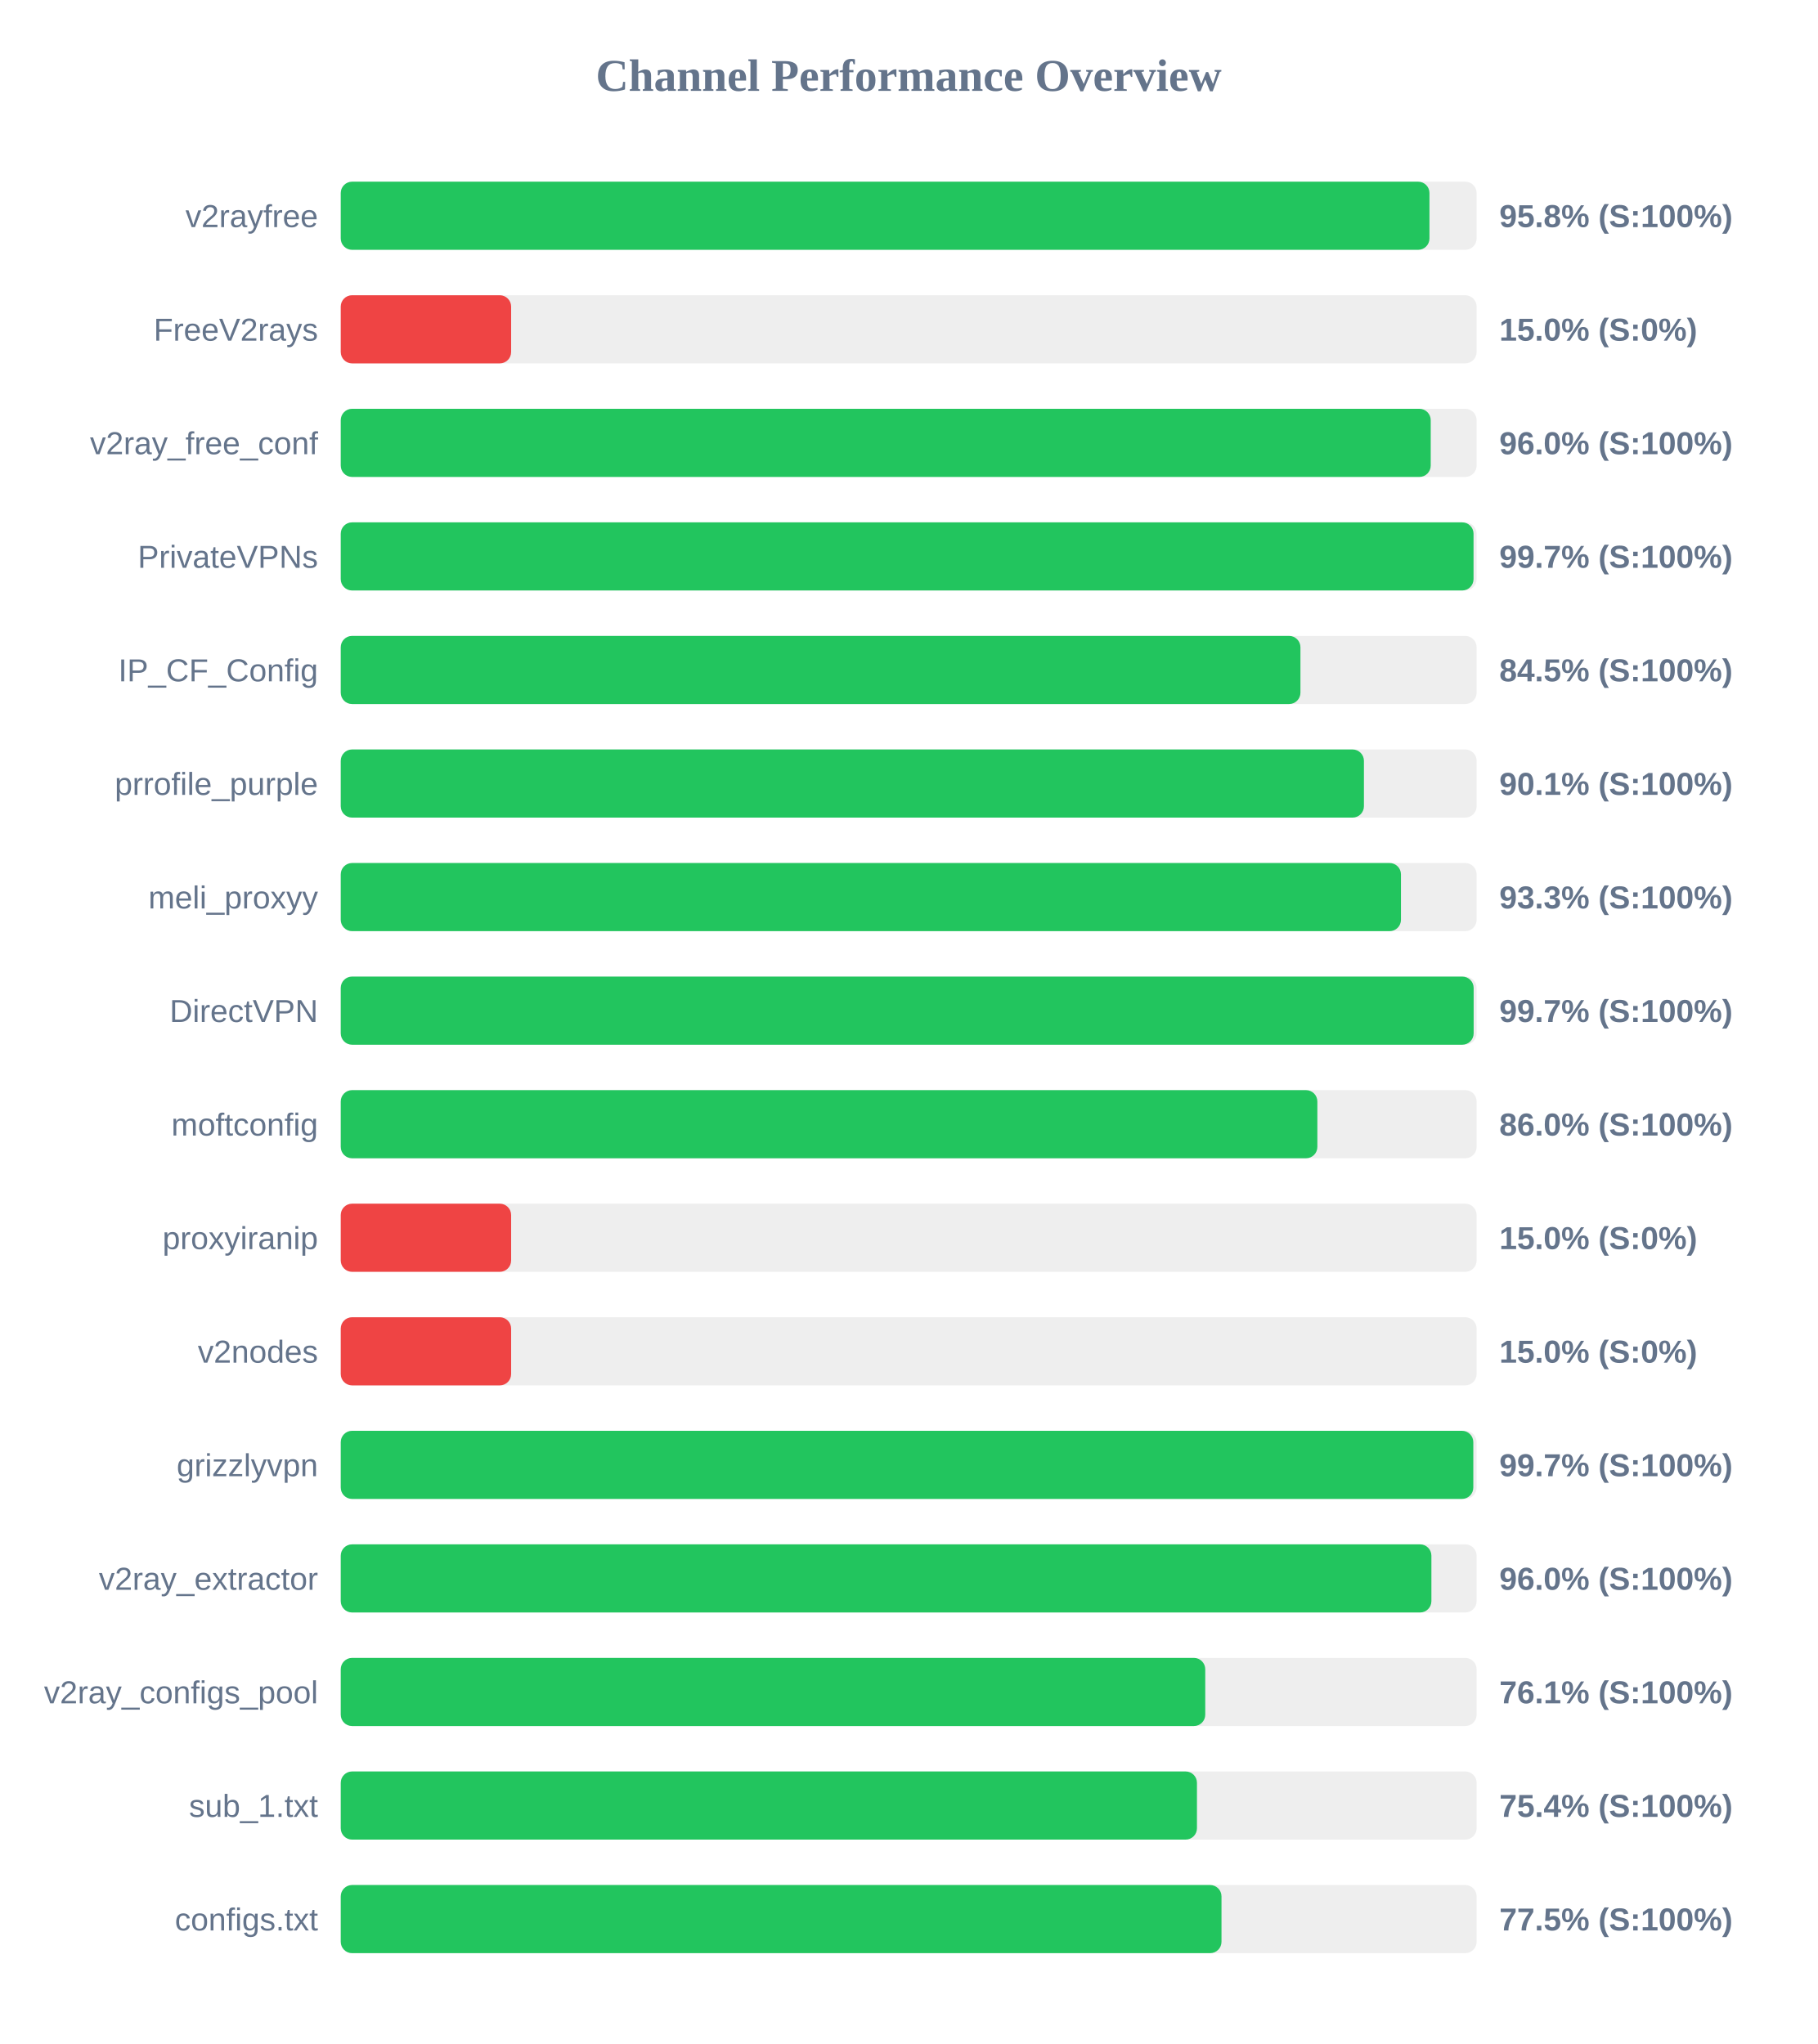
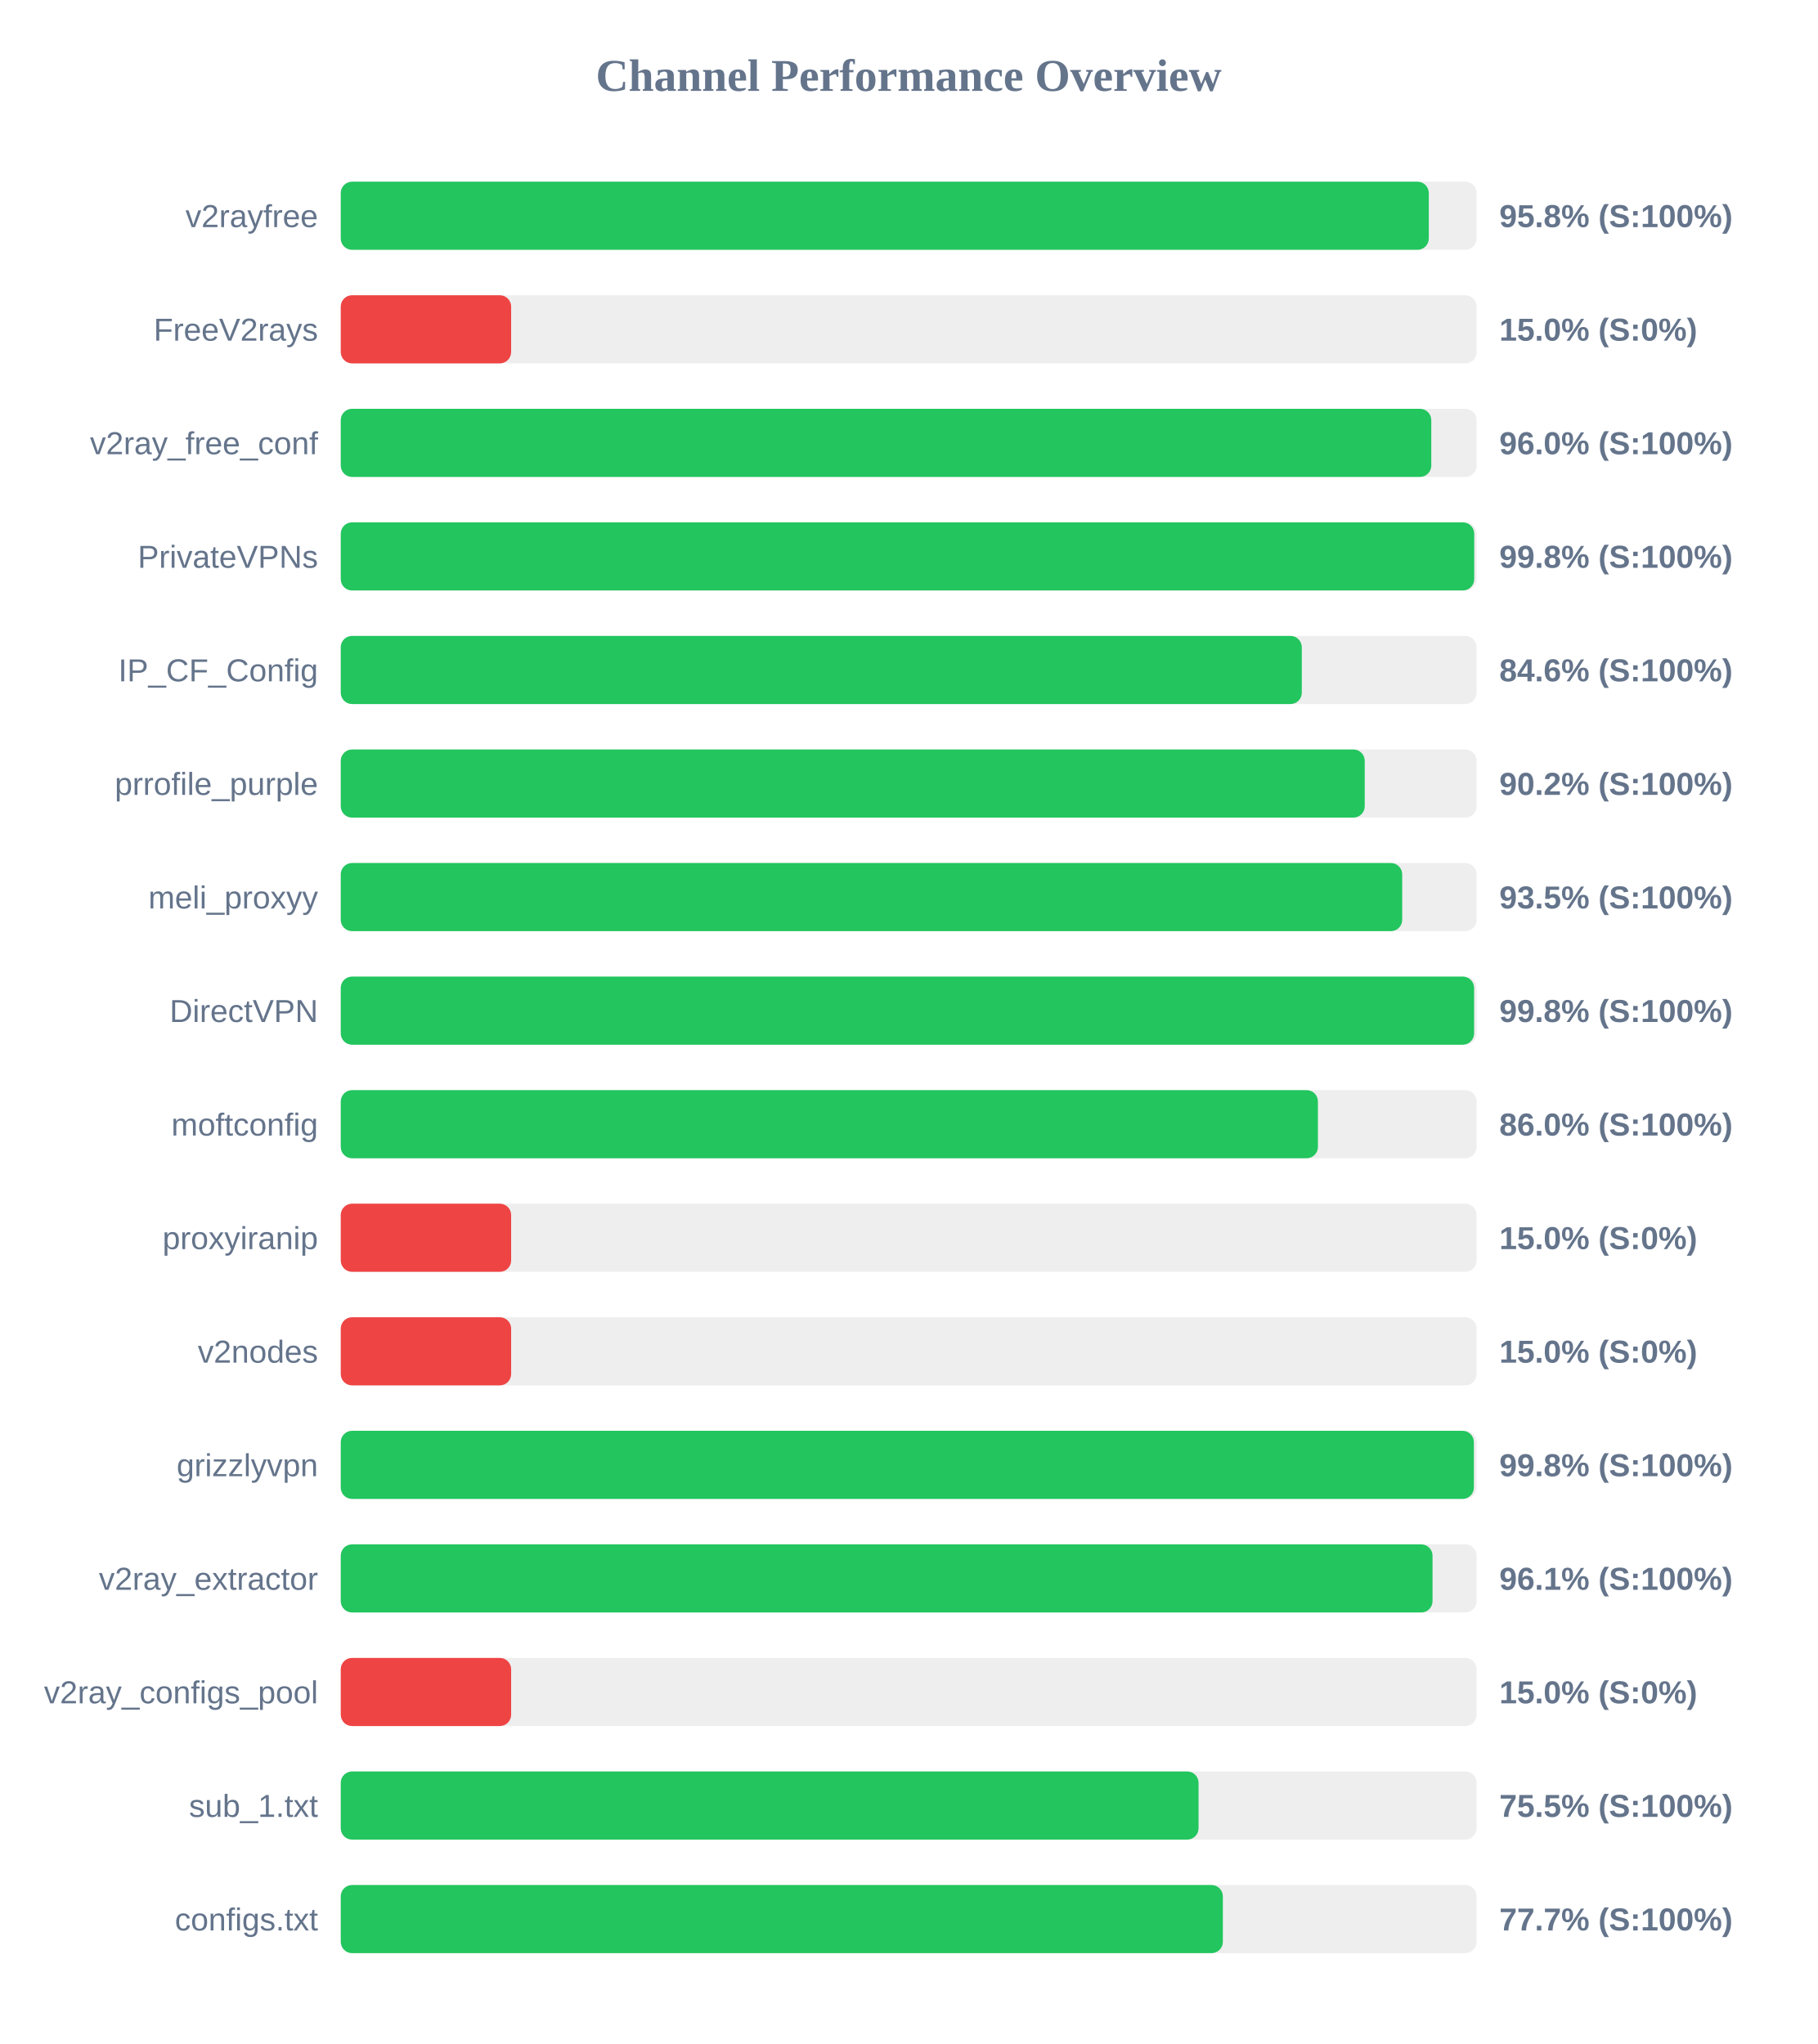
<svg xmlns="http://www.w3.org/2000/svg" width="800" height="900" version="1.1">
  <style>
        .row { font: 14px Arial; fill: #64748b; }
        .score { font: bold 14px Arial; fill: #64748b; }
    </style>
  <text x="400" y="40" text-anchor="middle" font-size="20px" font-weight="bold" fill="#64748b">Channel Performance Overview</text>
  <rect x="150" y="80" width="500" height="30" fill="#eee" rx="5" />
-   <rect x="150" y="80" width="479.25" height="30" fill="#22c55e" rx="5" />
+   <rect x="150" y="80" width="478.95" height="30" fill="#22c55e" rx="5" />
  <text x="140" y="100" text-anchor="end" class="row">v2rayfree</text>
  <text x="660" y="100" text-anchor="start" class="score">95.8% (S:100%)</text>
  <rect x="150" y="130" width="500" height="30" fill="#eee" rx="5" />
  <rect x="150" y="130" width="75.0" height="30" fill="#ef4444" rx="5" />
  <text x="140" y="150" text-anchor="end" class="row">FreeV2rays</text>
  <text x="660" y="150" text-anchor="start" class="score">15.0% (S:0%)</text>
  <rect x="150" y="180" width="500" height="30" fill="#eee" rx="5" />
-   <rect x="150" y="180" width="479.8" height="30" fill="#22c55e" rx="5" />
+   <rect x="150" y="180" width="480.05" height="30" fill="#22c55e" rx="5" />
  <text x="140" y="200" text-anchor="end" class="row">v2ray_free_conf</text>
  <text x="660" y="200" text-anchor="start" class="score">96.0% (S:100%)</text>
  <rect x="150" y="230" width="500" height="30" fill="#eee" rx="5" />
-   <rect x="150" y="230" width="498.65" height="30" fill="#22c55e" rx="5" />
+   <rect x="150" y="230" width="498.95" height="30" fill="#22c55e" rx="5" />
  <text x="140" y="250" text-anchor="end" class="row">PrivateVPNs</text>
-   <text x="660" y="250" text-anchor="start" class="score">99.7% (S:100%)</text>
+   <text x="660" y="250" text-anchor="start" class="score">99.8% (S:100%)</text>
  <rect x="150" y="280" width="500" height="30" fill="#eee" rx="5" />
-   <rect x="150" y="280" width="422.45" height="30" fill="#22c55e" rx="5" />
+   <rect x="150" y="280" width="423.05" height="30" fill="#22c55e" rx="5" />
  <text x="140" y="300" text-anchor="end" class="row">IP_CF_Config</text>
-   <text x="660" y="300" text-anchor="start" class="score">84.5% (S:100%)</text>
+   <text x="660" y="300" text-anchor="start" class="score">84.6% (S:100%)</text>
  <rect x="150" y="330" width="500" height="30" fill="#eee" rx="5" />
-   <rect x="150" y="330" width="450.4" height="30" fill="#22c55e" rx="5" />
+   <rect x="150" y="330" width="450.75" height="30" fill="#22c55e" rx="5" />
  <text x="140" y="350" text-anchor="end" class="row">prrofile_purple</text>
-   <text x="660" y="350" text-anchor="start" class="score">90.1% (S:100%)</text>
+   <text x="660" y="350" text-anchor="start" class="score">90.2% (S:100%)</text>
  <rect x="150" y="380" width="500" height="30" fill="#eee" rx="5" />
-   <rect x="150" y="380" width="466.7" height="30" fill="#22c55e" rx="5" />
+   <rect x="150" y="380" width="467.25" height="30" fill="#22c55e" rx="5" />
  <text x="140" y="400" text-anchor="end" class="row">meli_proxyy</text>
-   <text x="660" y="400" text-anchor="start" class="score">93.3% (S:100%)</text>
+   <text x="660" y="400" text-anchor="start" class="score">93.5% (S:100%)</text>
  <rect x="150" y="430" width="500" height="30" fill="#eee" rx="5" />
-   <rect x="150" y="430" width="498.7" height="30" fill="#22c55e" rx="5" />
+   <rect x="150" y="430" width="498.9" height="30" fill="#22c55e" rx="5" />
  <text x="140" y="450" text-anchor="end" class="row">DirectVPN</text>
-   <text x="660" y="450" text-anchor="start" class="score">99.7% (S:100%)</text>
+   <text x="660" y="450" text-anchor="start" class="score">99.8% (S:100%)</text>
  <rect x="150" y="480" width="500" height="30" fill="#eee" rx="5" />
-   <rect x="150" y="480" width="429.9" height="30" fill="#22c55e" rx="5" />
+   <rect x="150" y="480" width="430.15" height="30" fill="#22c55e" rx="5" />
  <text x="140" y="500" text-anchor="end" class="row">moftconfig</text>
  <text x="660" y="500" text-anchor="start" class="score">86.0% (S:100%)</text>
  <rect x="150" y="530" width="500" height="30" fill="#eee" rx="5" />
  <rect x="150" y="530" width="75.0" height="30" fill="#ef4444" rx="5" />
  <text x="140" y="550" text-anchor="end" class="row">proxyiranip</text>
  <text x="660" y="550" text-anchor="start" class="score">15.0% (S:0%)</text>
  <rect x="150" y="580" width="500" height="30" fill="#eee" rx="5" />
  <rect x="150" y="580" width="75.0" height="30" fill="#ef4444" rx="5" />
  <text x="140" y="600" text-anchor="end" class="row">v2nodes</text>
  <text x="660" y="600" text-anchor="start" class="score">15.0% (S:0%)</text>
  <rect x="150" y="630" width="500" height="30" fill="#eee" rx="5" />
-   <rect x="150" y="630" width="498.55" height="30" fill="#22c55e" rx="5" />
+   <rect x="150" y="630" width="498.8" height="30" fill="#22c55e" rx="5" />
  <text x="140" y="650" text-anchor="end" class="row">grizzlyvpn</text>
-   <text x="660" y="650" text-anchor="start" class="score">99.7% (S:100%)</text>
+   <text x="660" y="650" text-anchor="start" class="score">99.8% (S:100%)</text>
  <rect x="150" y="680" width="500" height="30" fill="#eee" rx="5" />
-   <rect x="150" y="680" width="480.1" height="30" fill="#22c55e" rx="5" />
+   <rect x="150" y="680" width="480.6" height="30" fill="#22c55e" rx="5" />
  <text x="140" y="700" text-anchor="end" class="row">v2ray_extractor</text>
-   <text x="660" y="700" text-anchor="start" class="score">96.0% (S:100%)</text>
+   <text x="660" y="700" text-anchor="start" class="score">96.1% (S:100%)</text>
  <rect x="150" y="730" width="500" height="30" fill="#eee" rx="5" />
-   <rect x="150" y="730" width="380.55" height="30" fill="#22c55e" rx="5" />
+   <rect x="150" y="730" width="75.0" height="30" fill="#ef4444" rx="5" />
  <text x="140" y="750" text-anchor="end" class="row">v2ray_configs_pool</text>
-   <text x="660" y="750" text-anchor="start" class="score">76.1% (S:100%)</text>
+   <text x="660" y="750" text-anchor="start" class="score">15.0% (S:0%)</text>
  <rect x="150" y="780" width="500" height="30" fill="#eee" rx="5" />
-   <rect x="150" y="780" width="376.9" height="30" fill="#22c55e" rx="5" />
+   <rect x="150" y="780" width="377.6" height="30" fill="#22c55e" rx="5" />
  <text x="140" y="800" text-anchor="end" class="row">sub_1.txt</text>
-   <text x="660" y="800" text-anchor="start" class="score">75.4% (S:100%)</text>
+   <text x="660" y="800" text-anchor="start" class="score">75.5% (S:100%)</text>
  <rect x="150" y="830" width="500" height="30" fill="#eee" rx="5" />
-   <rect x="150" y="830" width="387.7" height="30" fill="#22c55e" rx="5" />
+   <rect x="150" y="830" width="388.3" height="30" fill="#22c55e" rx="5" />
  <text x="140" y="850" text-anchor="end" class="row">configs.txt</text>
-   <text x="660" y="850" text-anchor="start" class="score">77.5% (S:100%)</text>
+   <text x="660" y="850" text-anchor="start" class="score">77.7% (S:100%)</text>
</svg>
